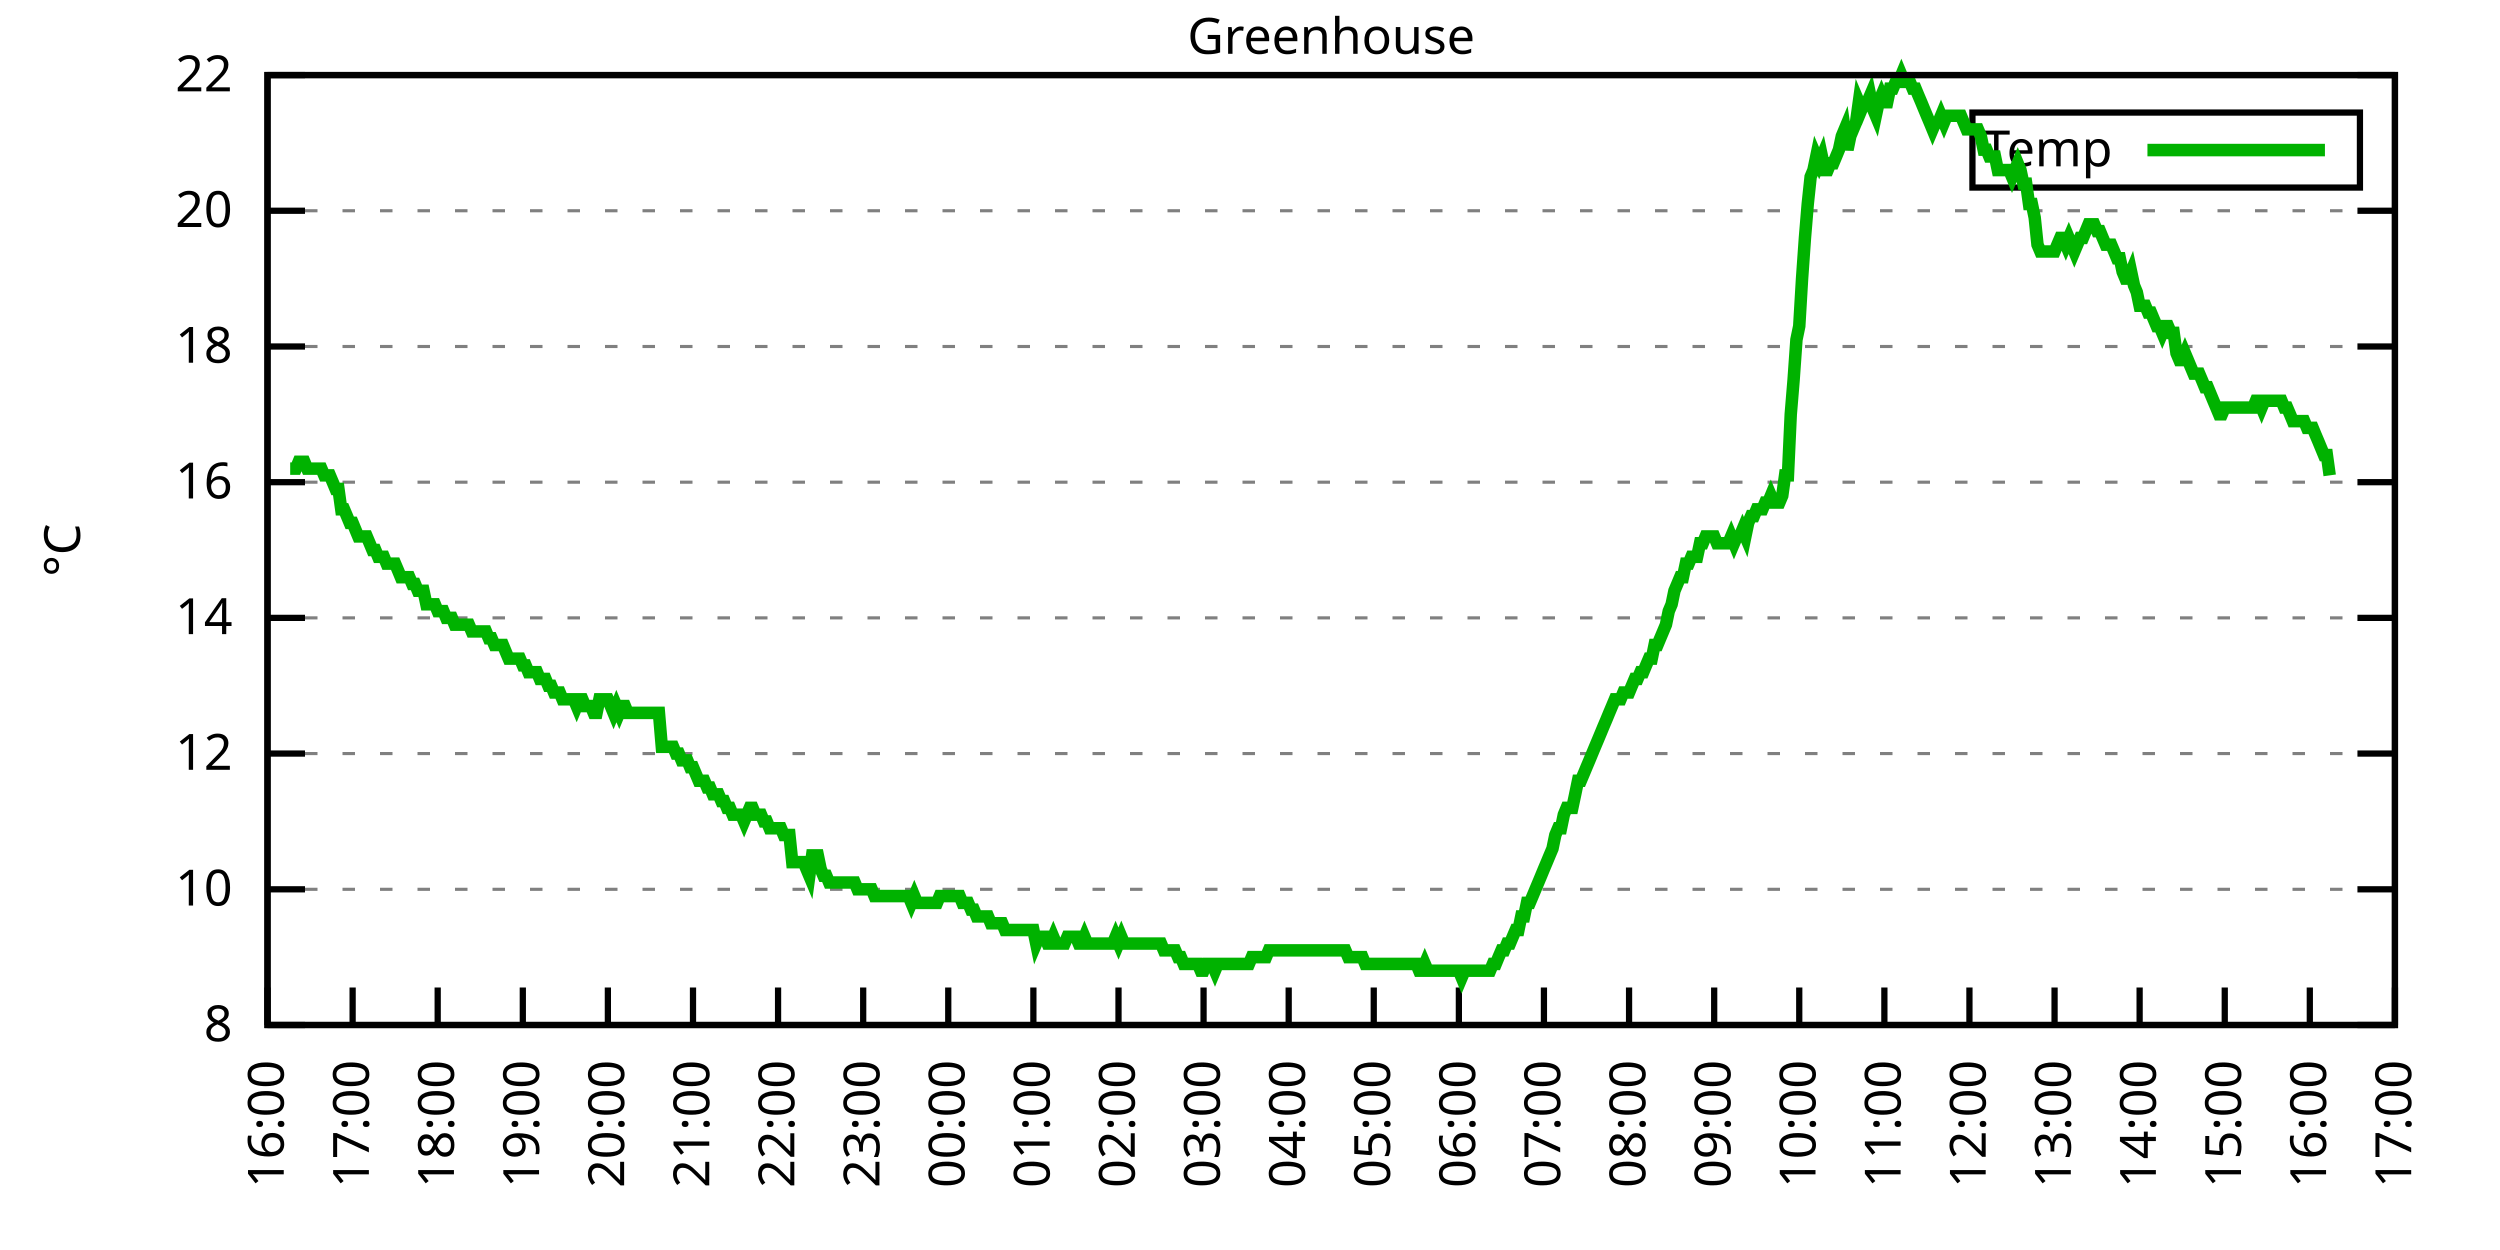
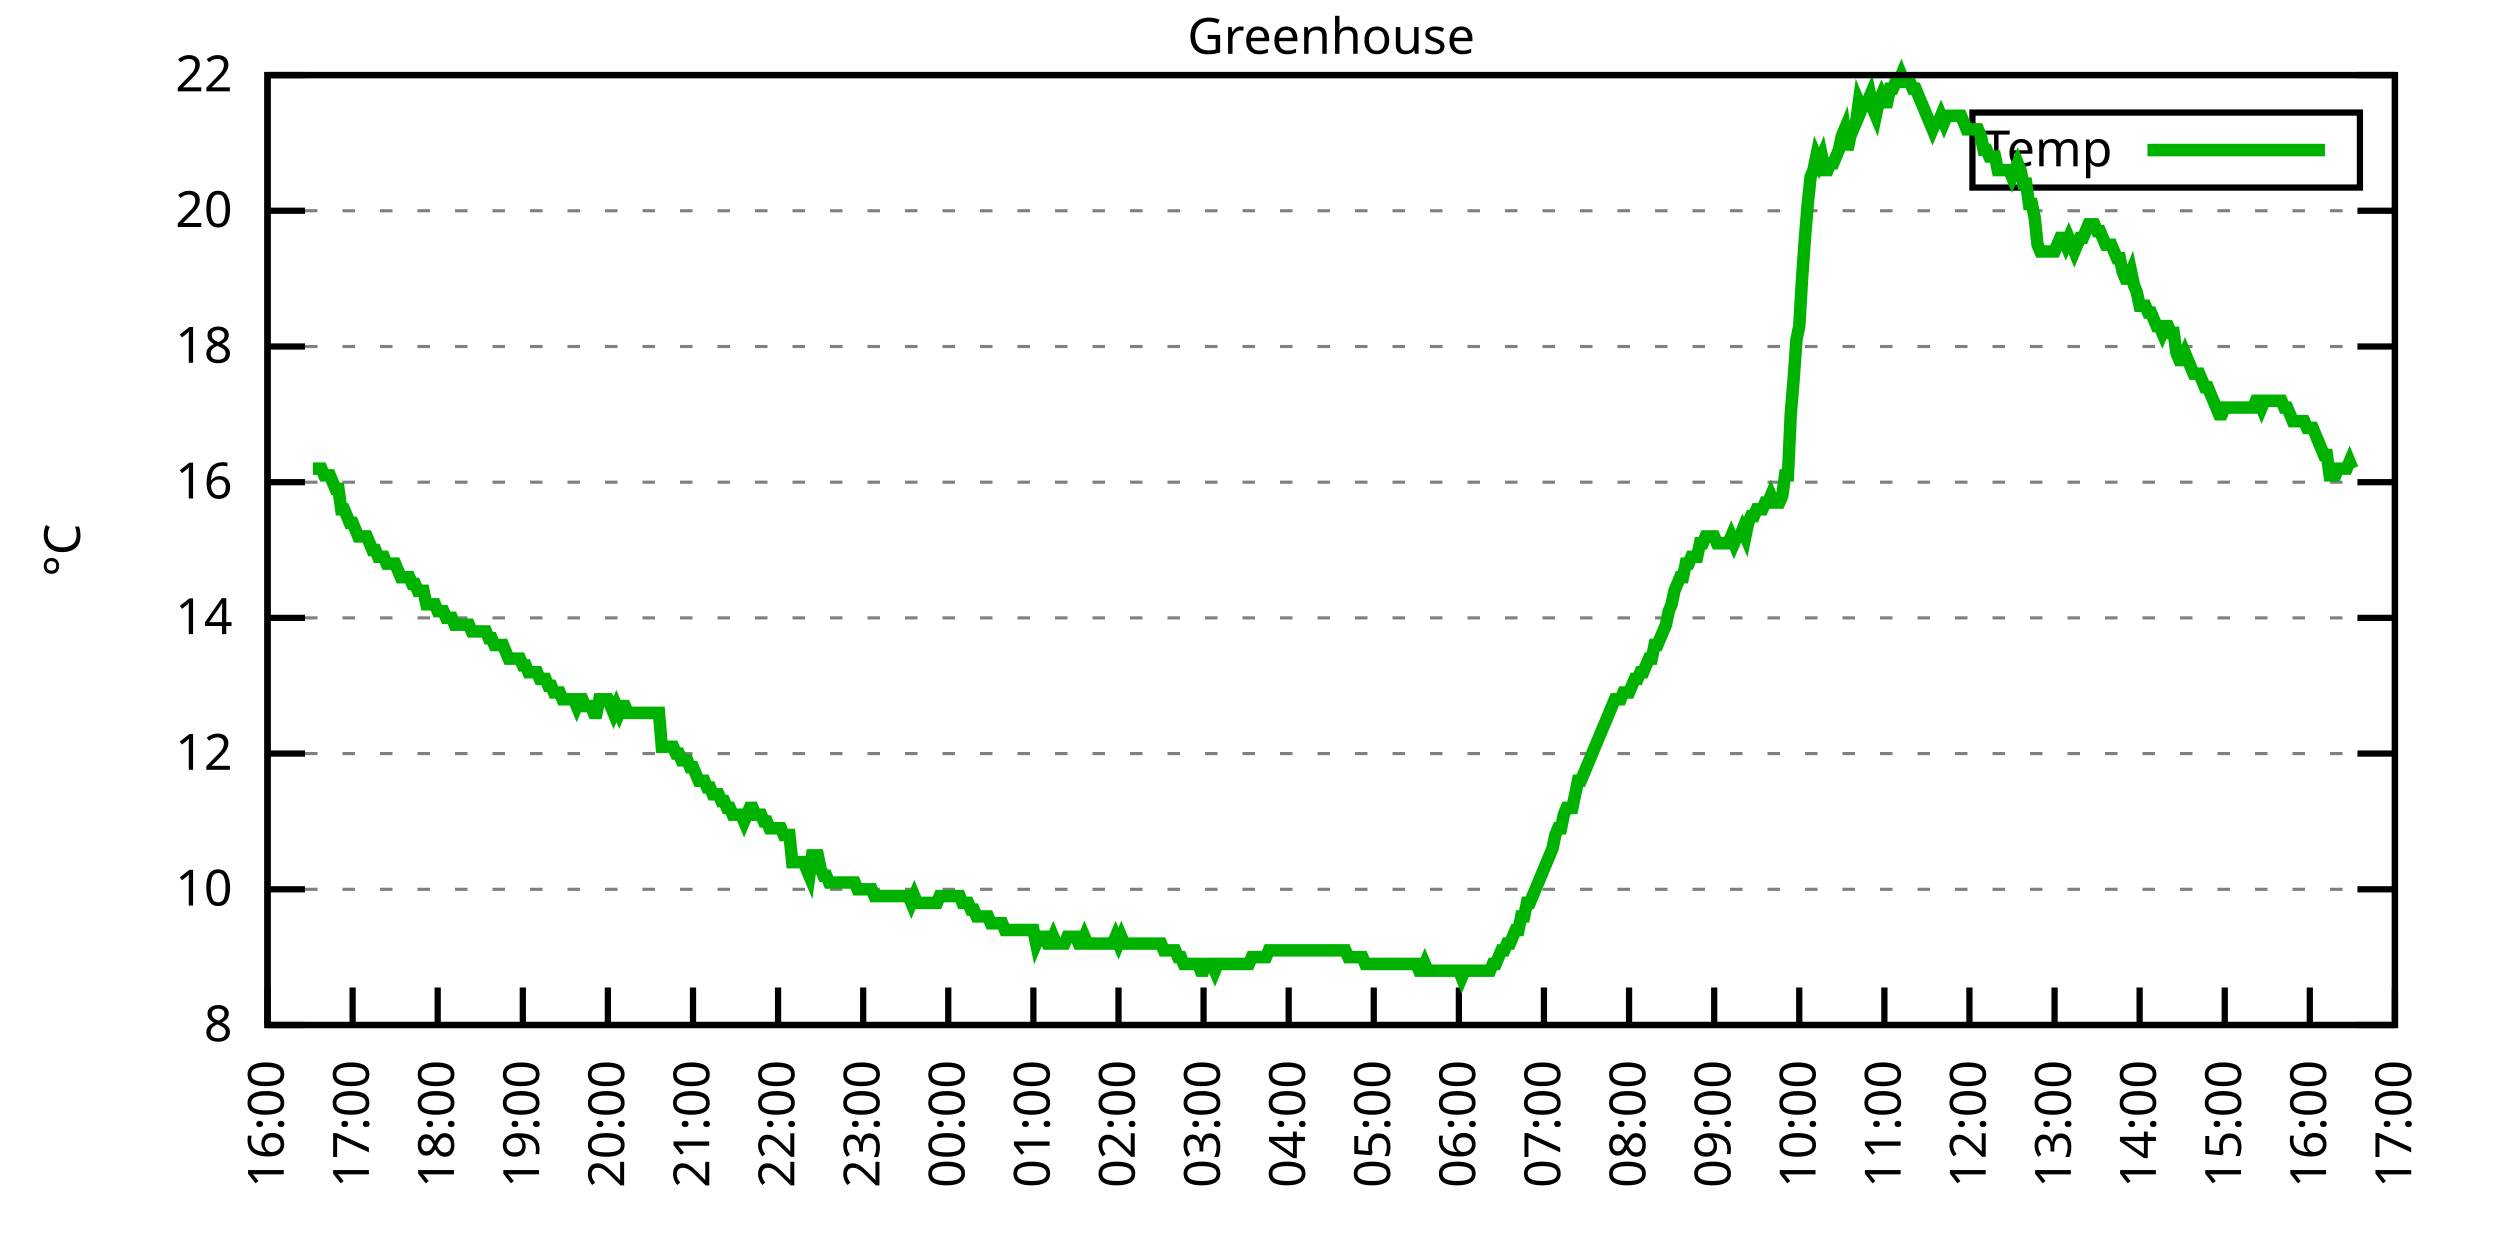
<svg xmlns="http://www.w3.org/2000/svg" xmlns:xlink="http://www.w3.org/1999/xlink" width="400" height="200" viewBox="0 0 400 200">
  <g id="gnuplot_canvas">
    <rect x="0" y="0" width="400" height="200" fill="none" />
    <defs>
      <circle id="gpDot" r="0.5" stroke-width="0.5" stroke="currentColor" />
      <path id="gpPt0" stroke-width="0.333" stroke="currentColor" d="M-1,0 h2 M0,-1 v2" />
      <path id="gpPt1" stroke-width="0.333" stroke="currentColor" d="M-1,-1 L1,1 M1,-1 L-1,1" />
      <path id="gpPt2" stroke-width="0.333" stroke="currentColor" d="M-1,0 L1,0 M0,-1 L0,1 M-1,-1 L1,1 M-1,1 L1,-1" />
      <rect id="gpPt3" stroke-width="0.333" stroke="currentColor" x="-1" y="-1" width="2" height="2" />
      <rect id="gpPt4" stroke-width="0.333" stroke="currentColor" fill="currentColor" x="-1" y="-1" width="2" height="2" />
      <circle id="gpPt5" stroke-width="0.333" stroke="currentColor" cx="0" cy="0" r="1" />
      <use xlink:href="#gpPt5" id="gpPt6" fill="currentColor" stroke="none" />
      <path id="gpPt7" stroke-width="0.333" stroke="currentColor" d="M0,-1.33 L-1.33,0.67 L1.33,0.67 z" />
      <use xlink:href="#gpPt7" id="gpPt8" fill="currentColor" stroke="none" />
      <use xlink:href="#gpPt7" id="gpPt9" stroke="currentColor" transform="rotate(180)" />
      <use xlink:href="#gpPt9" id="gpPt10" fill="currentColor" stroke="none" />
      <use xlink:href="#gpPt3" id="gpPt11" stroke="currentColor" transform="rotate(45)" />
      <use xlink:href="#gpPt11" id="gpPt12" fill="currentColor" stroke="none" />
      <path id="gpPt13" stroke-width="0.333" stroke="currentColor" d="M0,1.330 L1.265,0.411 L0.782,-1.067 L-0.782,-1.076 L-1.265,0.411 z" />
      <use xlink:href="#gpPt13" id="gpPt14" fill="currentColor" stroke="none" />
      <filter id="textbox" filterUnits="objectBoundingBox" x="0" y="0" height="1" width="1">
        <feFlood flood-color="white" flood-opacity="1" result="bgnd" />
        <feComposite in="SourceGraphic" in2="bgnd" operator="atop" />
      </filter>
      <filter id="greybox" filterUnits="objectBoundingBox" x="0" y="0" height="1" width="1">
        <feFlood flood-color="lightgrey" flood-opacity="1" result="grey" />
        <feComposite in="SourceGraphic" in2="grey" operator="atop" />
      </filter>
    </defs>
    <g fill="none" color="white" stroke="currentColor" stroke-width="1.00" stroke-linecap="butt" stroke-linejoin="miter">
</g>
    <g fill="none" color="black" stroke="currentColor" stroke-width="1.00" stroke-linecap="butt" stroke-linejoin="miter">
      <g stroke="none" shape-rendering="crispEdges">
        <polygon fill="rgb(255, 255, 255)" points="42.80,164.00 383.18,164.00 383.18,12.02 42.80,12.02 " />
      </g>
    </g>
    <g fill="none" color="black" stroke="currentColor" stroke-width="1.00" stroke-linecap="butt" stroke-linejoin="miter">
</g>
    <g fill="none" color="black" stroke="black" stroke-width="0.50" stroke-linecap="butt" stroke-linejoin="miter">
</g>
    <g fill="none" color="gray" stroke="currentColor" stroke-width="0.50" stroke-linecap="butt" stroke-linejoin="miter">
      <path stroke="gray" stroke-dasharray="2,4" class="gridline" d="M42.80,164.00 L383.19,164.00  " />
    </g>
    <g fill="none" color="gray" stroke="gray" stroke-width="1.00" stroke-linecap="butt" stroke-linejoin="miter">
</g>
    <g fill="none" color="black" stroke="currentColor" stroke-width="1.00" stroke-linecap="butt" stroke-linejoin="miter">
      <path stroke="black" d="M42.80,164.00 L48.80,164.00 M383.19,164.00 L377.19,164.00  " />
      <g transform="translate(37.20,166.60)" stroke="none" fill="black" font-family="Sans" font-size="8.00" text-anchor="end">
        <text>
          <tspan font-family="Sans"> 8</tspan>
        </text>
      </g>
    </g>
    <g fill="none" color="black" stroke="currentColor" stroke-width="1.00" stroke-linecap="butt" stroke-linejoin="miter">
</g>
    <g fill="none" color="black" stroke="black" stroke-width="0.50" stroke-linecap="butt" stroke-linejoin="miter">
</g>
    <g fill="none" color="gray" stroke="currentColor" stroke-width="0.50" stroke-linecap="butt" stroke-linejoin="miter">
      <path stroke="gray" stroke-dasharray="2,4" class="gridline" d="M42.80,142.29 L383.19,142.29  " />
    </g>
    <g fill="none" color="gray" stroke="gray" stroke-width="1.00" stroke-linecap="butt" stroke-linejoin="miter">
</g>
    <g fill="none" color="black" stroke="currentColor" stroke-width="1.00" stroke-linecap="butt" stroke-linejoin="miter">
      <path stroke="black" d="M42.80,142.29 L48.80,142.29 M383.19,142.29 L377.19,142.29  " />
      <g transform="translate(37.20,144.89)" stroke="none" fill="black" font-family="Sans" font-size="8.00" text-anchor="end">
        <text>
          <tspan font-family="Sans"> 10</tspan>
        </text>
      </g>
    </g>
    <g fill="none" color="black" stroke="currentColor" stroke-width="1.00" stroke-linecap="butt" stroke-linejoin="miter">
</g>
    <g fill="none" color="black" stroke="black" stroke-width="0.50" stroke-linecap="butt" stroke-linejoin="miter">
</g>
    <g fill="none" color="gray" stroke="currentColor" stroke-width="0.50" stroke-linecap="butt" stroke-linejoin="miter">
      <path stroke="gray" stroke-dasharray="2,4" class="gridline" d="M42.80,120.57 L383.19,120.57  " />
    </g>
    <g fill="none" color="gray" stroke="gray" stroke-width="1.00" stroke-linecap="butt" stroke-linejoin="miter">
</g>
    <g fill="none" color="black" stroke="currentColor" stroke-width="1.00" stroke-linecap="butt" stroke-linejoin="miter">
      <path stroke="black" d="M42.80,120.57 L48.80,120.57 M383.19,120.57 L377.19,120.57  " />
      <g transform="translate(37.20,123.17)" stroke="none" fill="black" font-family="Sans" font-size="8.00" text-anchor="end">
        <text>
          <tspan font-family="Sans"> 12</tspan>
        </text>
      </g>
    </g>
    <g fill="none" color="black" stroke="currentColor" stroke-width="1.00" stroke-linecap="butt" stroke-linejoin="miter">
</g>
    <g fill="none" color="black" stroke="black" stroke-width="0.50" stroke-linecap="butt" stroke-linejoin="miter">
</g>
    <g fill="none" color="gray" stroke="currentColor" stroke-width="0.50" stroke-linecap="butt" stroke-linejoin="miter">
      <path stroke="gray" stroke-dasharray="2,4" class="gridline" d="M42.80,98.86 L383.19,98.86  " />
    </g>
    <g fill="none" color="gray" stroke="gray" stroke-width="1.00" stroke-linecap="butt" stroke-linejoin="miter">
</g>
    <g fill="none" color="black" stroke="currentColor" stroke-width="1.00" stroke-linecap="butt" stroke-linejoin="miter">
      <path stroke="black" d="M42.80,98.86 L48.80,98.86 M383.19,98.86 L377.19,98.86  " />
      <g transform="translate(37.20,101.46)" stroke="none" fill="black" font-family="Sans" font-size="8.00" text-anchor="end">
        <text>
          <tspan font-family="Sans"> 14</tspan>
        </text>
      </g>
    </g>
    <g fill="none" color="black" stroke="currentColor" stroke-width="1.00" stroke-linecap="butt" stroke-linejoin="miter">
</g>
    <g fill="none" color="black" stroke="black" stroke-width="0.50" stroke-linecap="butt" stroke-linejoin="miter">
</g>
    <g fill="none" color="gray" stroke="currentColor" stroke-width="0.50" stroke-linecap="butt" stroke-linejoin="miter">
      <path stroke="gray" stroke-dasharray="2,4" class="gridline" d="M42.80,77.15 L383.19,77.15  " />
    </g>
    <g fill="none" color="gray" stroke="gray" stroke-width="1.00" stroke-linecap="butt" stroke-linejoin="miter">
</g>
    <g fill="none" color="black" stroke="currentColor" stroke-width="1.00" stroke-linecap="butt" stroke-linejoin="miter">
      <path stroke="black" d="M42.80,77.15 L48.80,77.15 M383.19,77.15 L377.19,77.15  " />
      <g transform="translate(37.20,79.75)" stroke="none" fill="black" font-family="Sans" font-size="8.00" text-anchor="end">
        <text>
          <tspan font-family="Sans"> 16</tspan>
        </text>
      </g>
    </g>
    <g fill="none" color="black" stroke="currentColor" stroke-width="1.00" stroke-linecap="butt" stroke-linejoin="miter">
</g>
    <g fill="none" color="black" stroke="black" stroke-width="0.50" stroke-linecap="butt" stroke-linejoin="miter">
</g>
    <g fill="none" color="gray" stroke="currentColor" stroke-width="0.50" stroke-linecap="butt" stroke-linejoin="miter">
      <path stroke="gray" stroke-dasharray="2,4" class="gridline" d="M42.80,55.44 L383.19,55.44  " />
    </g>
    <g fill="none" color="gray" stroke="gray" stroke-width="1.00" stroke-linecap="butt" stroke-linejoin="miter">
</g>
    <g fill="none" color="black" stroke="currentColor" stroke-width="1.00" stroke-linecap="butt" stroke-linejoin="miter">
      <path stroke="black" d="M42.80,55.44 L48.80,55.44 M383.19,55.44 L377.19,55.44  " />
      <g transform="translate(37.20,58.04)" stroke="none" fill="black" font-family="Sans" font-size="8.00" text-anchor="end">
        <text>
          <tspan font-family="Sans"> 18</tspan>
        </text>
      </g>
    </g>
    <g fill="none" color="black" stroke="currentColor" stroke-width="1.00" stroke-linecap="butt" stroke-linejoin="miter">
</g>
    <g fill="none" color="black" stroke="black" stroke-width="0.50" stroke-linecap="butt" stroke-linejoin="miter">
</g>
    <g fill="none" color="gray" stroke="currentColor" stroke-width="0.50" stroke-linecap="butt" stroke-linejoin="miter">
      <path stroke="gray" stroke-dasharray="2,4" class="gridline" d="M42.80,33.72 L383.19,33.72  " />
    </g>
    <g fill="none" color="gray" stroke="gray" stroke-width="1.00" stroke-linecap="butt" stroke-linejoin="miter">
</g>
    <g fill="none" color="black" stroke="currentColor" stroke-width="1.00" stroke-linecap="butt" stroke-linejoin="miter">
      <path stroke="black" d="M42.80,33.72 L48.80,33.72 M383.19,33.72 L377.19,33.72  " />
      <g transform="translate(37.20,36.32)" stroke="none" fill="black" font-family="Sans" font-size="8.00" text-anchor="end">
        <text>
          <tspan font-family="Sans"> 20</tspan>
        </text>
      </g>
    </g>
    <g fill="none" color="black" stroke="currentColor" stroke-width="1.00" stroke-linecap="butt" stroke-linejoin="miter">
</g>
    <g fill="none" color="black" stroke="black" stroke-width="0.50" stroke-linecap="butt" stroke-linejoin="miter">
</g>
    <g fill="none" color="gray" stroke="currentColor" stroke-width="0.50" stroke-linecap="butt" stroke-linejoin="miter">
      <path stroke="gray" stroke-dasharray="2,4" class="gridline" d="M42.80,12.01 L383.19,12.01  " />
    </g>
    <g fill="none" color="gray" stroke="gray" stroke-width="1.00" stroke-linecap="butt" stroke-linejoin="miter">
</g>
    <g fill="none" color="black" stroke="currentColor" stroke-width="1.00" stroke-linecap="butt" stroke-linejoin="miter">
      <path stroke="black" d="M42.80,12.01 L48.80,12.01 M383.19,12.01 L377.19,12.01  " />
      <g transform="translate(37.20,14.61)" stroke="none" fill="black" font-family="Sans" font-size="8.00" text-anchor="end">
        <text>
          <tspan font-family="Sans"> 22</tspan>
        </text>
      </g>
    </g>
    <g fill="none" color="black" stroke="currentColor" stroke-width="1.00" stroke-linecap="butt" stroke-linejoin="miter">
      <path stroke="black" d="M42.80,164.00 L42.80,158.00  " />
      <g transform="translate(45.40,169.60) rotate(270.00)" stroke="none" fill="black" font-family="Sans" font-size="8.00" text-anchor="end">
        <text>
          <tspan font-family="Sans">16:00</tspan>
        </text>
      </g>
    </g>
    <g fill="none" color="black" stroke="currentColor" stroke-width="1.00" stroke-linecap="butt" stroke-linejoin="miter">
      <path stroke="black" d="M56.42,164.00 L56.42,158.00  " />
      <g transform="translate(59.02,169.60) rotate(270.00)" stroke="none" fill="black" font-family="Sans" font-size="8.00" text-anchor="end">
        <text>
          <tspan font-family="Sans">17:00</tspan>
        </text>
      </g>
    </g>
    <g fill="none" color="black" stroke="currentColor" stroke-width="1.00" stroke-linecap="butt" stroke-linejoin="miter">
      <path stroke="black" d="M70.03,164.00 L70.03,158.00  " />
      <g transform="translate(72.63,169.60) rotate(270.00)" stroke="none" fill="black" font-family="Sans" font-size="8.00" text-anchor="end">
        <text>
          <tspan font-family="Sans">18:00</tspan>
        </text>
      </g>
    </g>
    <g fill="none" color="black" stroke="currentColor" stroke-width="1.00" stroke-linecap="butt" stroke-linejoin="miter">
      <path stroke="black" d="M83.65,164.00 L83.65,158.00  " />
      <g transform="translate(86.25,169.60) rotate(270.00)" stroke="none" fill="black" font-family="Sans" font-size="8.00" text-anchor="end">
        <text>
          <tspan font-family="Sans">19:00</tspan>
        </text>
      </g>
    </g>
    <g fill="none" color="black" stroke="currentColor" stroke-width="1.00" stroke-linecap="butt" stroke-linejoin="miter">
      <path stroke="black" d="M97.26,164.00 L97.26,158.00  " />
      <g transform="translate(99.86,169.60) rotate(270.00)" stroke="none" fill="black" font-family="Sans" font-size="8.00" text-anchor="end">
        <text>
          <tspan font-family="Sans">20:00</tspan>
        </text>
      </g>
    </g>
    <g fill="none" color="black" stroke="currentColor" stroke-width="1.00" stroke-linecap="butt" stroke-linejoin="miter">
      <path stroke="black" d="M110.88,164.00 L110.88,158.00  " />
      <g transform="translate(113.48,169.60) rotate(270.00)" stroke="none" fill="black" font-family="Sans" font-size="8.00" text-anchor="end">
        <text>
          <tspan font-family="Sans">21:00</tspan>
        </text>
      </g>
    </g>
    <g fill="none" color="black" stroke="currentColor" stroke-width="1.00" stroke-linecap="butt" stroke-linejoin="miter">
      <path stroke="black" d="M124.49,164.00 L124.49,158.00  " />
      <g transform="translate(127.09,169.60) rotate(270.00)" stroke="none" fill="black" font-family="Sans" font-size="8.00" text-anchor="end">
        <text>
          <tspan font-family="Sans">22:00</tspan>
        </text>
      </g>
    </g>
    <g fill="none" color="black" stroke="currentColor" stroke-width="1.00" stroke-linecap="butt" stroke-linejoin="miter">
      <path stroke="black" d="M138.11,164.00 L138.11,158.00  " />
      <g transform="translate(140.71,169.60) rotate(270.00)" stroke="none" fill="black" font-family="Sans" font-size="8.00" text-anchor="end">
        <text>
          <tspan font-family="Sans">23:00</tspan>
        </text>
      </g>
    </g>
    <g fill="none" color="black" stroke="currentColor" stroke-width="1.00" stroke-linecap="butt" stroke-linejoin="miter">
      <path stroke="black" d="M151.72,164.00 L151.72,158.00  " />
      <g transform="translate(154.32,169.60) rotate(270.00)" stroke="none" fill="black" font-family="Sans" font-size="8.00" text-anchor="end">
        <text>
          <tspan font-family="Sans">00:00</tspan>
        </text>
      </g>
    </g>
    <g fill="none" color="black" stroke="currentColor" stroke-width="1.00" stroke-linecap="butt" stroke-linejoin="miter">
      <path stroke="black" d="M165.34,164.00 L165.34,158.00  " />
      <g transform="translate(167.94,169.60) rotate(270.00)" stroke="none" fill="black" font-family="Sans" font-size="8.00" text-anchor="end">
        <text>
          <tspan font-family="Sans">01:00</tspan>
        </text>
      </g>
    </g>
    <g fill="none" color="black" stroke="currentColor" stroke-width="1.00" stroke-linecap="butt" stroke-linejoin="miter">
      <path stroke="black" d="M178.96,164.00 L178.96,158.00  " />
      <g transform="translate(181.56,169.60) rotate(270.00)" stroke="none" fill="black" font-family="Sans" font-size="8.00" text-anchor="end">
        <text>
          <tspan font-family="Sans">02:00</tspan>
        </text>
      </g>
    </g>
    <g fill="none" color="black" stroke="currentColor" stroke-width="1.00" stroke-linecap="butt" stroke-linejoin="miter">
      <path stroke="black" d="M192.57,164.00 L192.57,158.00  " />
      <g transform="translate(195.17,169.60) rotate(270.00)" stroke="none" fill="black" font-family="Sans" font-size="8.00" text-anchor="end">
        <text>
          <tspan font-family="Sans">03:00</tspan>
        </text>
      </g>
    </g>
    <g fill="none" color="black" stroke="currentColor" stroke-width="1.00" stroke-linecap="butt" stroke-linejoin="miter">
      <path stroke="black" d="M206.19,164.00 L206.19,158.00  " />
      <g transform="translate(208.79,169.60) rotate(270.00)" stroke="none" fill="black" font-family="Sans" font-size="8.00" text-anchor="end">
        <text>
          <tspan font-family="Sans">04:00</tspan>
        </text>
      </g>
    </g>
    <g fill="none" color="black" stroke="currentColor" stroke-width="1.00" stroke-linecap="butt" stroke-linejoin="miter">
      <path stroke="black" d="M219.80,164.00 L219.80,158.00  " />
      <g transform="translate(222.40,169.60) rotate(270.00)" stroke="none" fill="black" font-family="Sans" font-size="8.00" text-anchor="end">
        <text>
          <tspan font-family="Sans">05:00</tspan>
        </text>
      </g>
    </g>
    <g fill="none" color="black" stroke="currentColor" stroke-width="1.00" stroke-linecap="butt" stroke-linejoin="miter">
      <path stroke="black" d="M233.42,164.00 L233.42,158.00  " />
      <g transform="translate(236.02,169.60) rotate(270.00)" stroke="none" fill="black" font-family="Sans" font-size="8.00" text-anchor="end">
        <text>
          <tspan font-family="Sans">06:00</tspan>
        </text>
      </g>
    </g>
    <g fill="none" color="black" stroke="currentColor" stroke-width="1.00" stroke-linecap="butt" stroke-linejoin="miter">
      <path stroke="black" d="M247.03,164.00 L247.03,158.00  " />
      <g transform="translate(249.63,169.60) rotate(270.00)" stroke="none" fill="black" font-family="Sans" font-size="8.00" text-anchor="end">
        <text>
          <tspan font-family="Sans">07:00</tspan>
        </text>
      </g>
    </g>
    <g fill="none" color="black" stroke="currentColor" stroke-width="1.00" stroke-linecap="butt" stroke-linejoin="miter">
      <path stroke="black" d="M260.65,164.00 L260.65,158.00  " />
      <g transform="translate(263.25,169.60) rotate(270.00)" stroke="none" fill="black" font-family="Sans" font-size="8.00" text-anchor="end">
        <text>
          <tspan font-family="Sans">08:00</tspan>
        </text>
      </g>
    </g>
    <g fill="none" color="black" stroke="currentColor" stroke-width="1.00" stroke-linecap="butt" stroke-linejoin="miter">
      <path stroke="black" d="M274.27,164.00 L274.27,158.00  " />
      <g transform="translate(276.87,169.60) rotate(270.00)" stroke="none" fill="black" font-family="Sans" font-size="8.00" text-anchor="end">
        <text>
          <tspan font-family="Sans">09:00</tspan>
        </text>
      </g>
    </g>
    <g fill="none" color="black" stroke="currentColor" stroke-width="1.00" stroke-linecap="butt" stroke-linejoin="miter">
      <path stroke="black" d="M287.88,164.00 L287.88,158.00  " />
      <g transform="translate(290.48,169.60) rotate(270.00)" stroke="none" fill="black" font-family="Sans" font-size="8.00" text-anchor="end">
        <text>
          <tspan font-family="Sans">10:00</tspan>
        </text>
      </g>
    </g>
    <g fill="none" color="black" stroke="currentColor" stroke-width="1.00" stroke-linecap="butt" stroke-linejoin="miter">
      <path stroke="black" d="M301.50,164.00 L301.50,158.00  " />
      <g transform="translate(304.10,169.60) rotate(270.00)" stroke="none" fill="black" font-family="Sans" font-size="8.00" text-anchor="end">
        <text>
          <tspan font-family="Sans">11:00</tspan>
        </text>
      </g>
    </g>
    <g fill="none" color="black" stroke="currentColor" stroke-width="1.00" stroke-linecap="butt" stroke-linejoin="miter">
      <path stroke="black" d="M315.11,164.00 L315.11,158.00  " />
      <g transform="translate(317.71,169.60) rotate(270.00)" stroke="none" fill="black" font-family="Sans" font-size="8.00" text-anchor="end">
        <text>
          <tspan font-family="Sans">12:00</tspan>
        </text>
      </g>
    </g>
    <g fill="none" color="black" stroke="currentColor" stroke-width="1.00" stroke-linecap="butt" stroke-linejoin="miter">
      <path stroke="black" d="M328.73,164.00 L328.73,158.00  " />
      <g transform="translate(331.33,169.60) rotate(270.00)" stroke="none" fill="black" font-family="Sans" font-size="8.00" text-anchor="end">
        <text>
          <tspan font-family="Sans">13:00</tspan>
        </text>
      </g>
    </g>
    <g fill="none" color="black" stroke="currentColor" stroke-width="1.00" stroke-linecap="butt" stroke-linejoin="miter">
      <path stroke="black" d="M342.34,164.00 L342.34,158.00  " />
      <g transform="translate(344.94,169.60) rotate(270.00)" stroke="none" fill="black" font-family="Sans" font-size="8.00" text-anchor="end">
        <text>
          <tspan font-family="Sans">14:00</tspan>
        </text>
      </g>
    </g>
    <g fill="none" color="black" stroke="currentColor" stroke-width="1.00" stroke-linecap="butt" stroke-linejoin="miter">
      <path stroke="black" d="M355.96,164.00 L355.96,158.00  " />
      <g transform="translate(358.56,169.60) rotate(270.00)" stroke="none" fill="black" font-family="Sans" font-size="8.00" text-anchor="end">
        <text>
          <tspan font-family="Sans">15:00</tspan>
        </text>
      </g>
    </g>
    <g fill="none" color="black" stroke="currentColor" stroke-width="1.00" stroke-linecap="butt" stroke-linejoin="miter">
      <path stroke="black" d="M369.57,164.00 L369.57,158.00  " />
      <g transform="translate(372.17,169.60) rotate(270.00)" stroke="none" fill="black" font-family="Sans" font-size="8.00" text-anchor="end">
        <text>
          <tspan font-family="Sans">16:00</tspan>
        </text>
      </g>
    </g>
    <g fill="none" color="black" stroke="currentColor" stroke-width="1.00" stroke-linecap="butt" stroke-linejoin="miter">
      <path stroke="black" d="M383.19,164.00 L383.19,158.00  " />
      <g transform="translate(385.79,169.60) rotate(270.00)" stroke="none" fill="black" font-family="Sans" font-size="8.00" text-anchor="end">
        <text>
          <tspan font-family="Sans">17:00</tspan>
        </text>
      </g>
    </g>
    <g fill="none" color="black" stroke="currentColor" stroke-width="1.00" stroke-linecap="butt" stroke-linejoin="miter">
</g>
    <g fill="none" color="black" stroke="currentColor" stroke-width="1.00" stroke-linecap="butt" stroke-linejoin="miter">
      <path stroke="black" d="M42.80,12.01 L42.80,164.00 L383.19,164.00 L383.19,12.01 L42.80,12.01 Z  " />
    </g>
    <g fill="none" color="black" stroke="currentColor" stroke-width="1.00" stroke-linecap="butt" stroke-linejoin="miter">
</g>
    <g fill="none" color="black" stroke="currentColor" stroke-width="1.00" stroke-linecap="butt" stroke-linejoin="miter">
      <path stroke="black" d="M315.59,30.01 L315.59,18.01 L377.59,18.01 L377.59,30.01 L315.59,30.01 Z  " />
    </g>
    <g id="Greenhouse_plot_1">
      <g fill="none" color="white" stroke="black" stroke-width="2.00" stroke-linecap="butt" stroke-linejoin="miter">
</g>
      <g fill="none" color="black" stroke="currentColor" stroke-width="2.00" stroke-linecap="butt" stroke-linejoin="miter">
        <g transform="translate(337.99,26.61)" stroke="none" fill="black" font-family="Sans" font-size="8.00" text-anchor="end">
          <text>
            <tspan font-family="Sans">Temp</tspan>
          </text>
        </g>
      </g>
      <g fill="none" color="black" stroke="currentColor" stroke-width="2.00" stroke-linecap="butt" stroke-linejoin="miter">
-         <path stroke="rgb(  0, 178,   0)" d="M343.59,24.01 L371.99,24.01 M46.43,74.98 L46.88,74.98 L47.34,74.98 L47.79,73.89 L48.25,73.89 L48.70,73.89   L49.15,74.98 L49.61,74.98 L50.06,74.98 L50.52,74.98 L50.97,74.98 L51.42,74.98 L51.88,76.06 L52.33,76.06   L52.78,76.06 L53.24,77.15 L53.69,78.23 L54.15,78.23 L54.60,81.49 L55.05,81.49 L55.51,82.58 L55.96,83.66   L56.42,83.66 L56.87,84.75 L57.32,85.83 L57.78,85.83 L58.23,85.83 L58.68,85.83 L59.14,86.92 L59.59,88.00   L60.05,88.00 L60.50,89.09 L60.95,89.09 L61.41,89.09 L61.86,90.18 L62.32,90.18 L62.77,90.18 L63.22,90.18   L63.68,91.26 L64.13,92.35 L64.58,92.35 L65.04,92.35 L65.49,92.35 L65.95,93.43 L66.40,93.43 L66.85,94.52   L67.31,94.52 L67.76,94.52 L68.22,96.69 L68.67,96.69 L69.12,96.69 L69.58,96.69 L70.03,97.78 L70.49,97.78   L70.94,97.78 L71.39,98.86 L71.85,98.86 L72.30,98.86 L72.75,99.95 L73.21,99.95 L73.66,99.95 L74.12,99.95   L74.57,99.95 L75.02,99.95 L75.48,101.03 L75.93,101.03 L76.39,101.03 L76.84,101.03 L77.29,101.03 L77.75,101.03   L78.20,102.12 L78.65,102.12 L79.11,103.20 L79.56,103.20 L80.02,103.20 L80.47,103.20 L80.92,104.29 L81.38,105.38   L81.83,105.38 L82.29,105.38 L82.74,105.38 L83.19,105.38 L83.65,106.46 L84.10,106.46 L84.55,107.55 L85.01,107.55   L85.46,107.55 L85.92,107.55 L86.37,108.63 L86.82,108.63 L87.28,108.63 L87.73,109.72 L88.19,109.72 L88.64,110.80   L89.09,110.80 L89.55,110.80 L90.00,111.89 L90.45,111.89 L90.91,111.89 L91.36,111.89 L91.82,111.89 L92.27,112.97   L92.72,111.89 L93.18,111.89 L93.63,112.97 L94.09,112.97 L94.54,112.97 L94.99,114.06 L95.45,114.06 L95.90,111.89   L96.35,111.89 L96.81,111.89 L97.26,111.89 L97.72,112.97 L98.17,114.06 L98.62,112.97 L99.08,114.06 L99.53,112.97   L99.99,112.97 L100.44,114.06 L100.89,114.06 L101.35,114.06 L101.80,114.06 L102.25,114.06 L102.71,114.06 L103.16,114.06   L103.62,114.06 L104.07,114.06 L104.52,114.06 L104.98,114.06 L105.43,114.06 L105.89,119.49 L106.34,119.49 L106.79,119.49   L107.25,119.49 L107.70,119.49 L108.15,120.57 L108.61,120.57 L109.06,121.66 L109.52,121.66 L109.97,121.66 L110.42,122.75   L110.88,122.75 L111.33,123.83 L111.79,124.92 L112.24,124.92 L112.69,124.92 L113.15,126.00 L113.60,126.00 L114.05,127.09   L114.51,127.09 L114.96,127.09 L115.42,128.17 L115.87,128.17 L116.32,129.26 L116.78,129.26 L117.23,130.35 L117.69,130.35   L118.14,130.35 L118.59,130.35 L119.05,131.43 L119.50,130.35 L119.96,129.26 L120.41,129.26 L120.86,130.35 L121.32,130.35   L121.77,130.35 L122.22,131.43 L122.68,131.43 L123.13,132.52 L123.59,132.52 L124.04,132.52 L124.49,132.52 L124.95,132.52   L125.40,133.60 L125.86,133.60 L126.31,133.60 L126.76,137.94 L127.22,137.94 L127.67,137.94 L128.12,137.94 L128.58,137.94   L129.03,139.03 L129.49,140.12 L129.94,136.86 L130.39,136.86 L130.85,136.86 L131.30,139.03 L131.76,140.12 L132.21,140.12   L132.66,141.20 L133.12,141.20 L133.57,141.20 L134.02,141.20 L134.48,141.20 L134.93,141.20 L135.39,141.20 L135.84,141.20   L136.29,141.20 L136.75,141.20 L137.20,142.29 L137.66,142.29 L138.11,142.29 L138.56,142.29 L139.02,142.29 L139.47,142.29   L139.92,143.37 L140.38,143.37 L140.83,143.37 L141.29,143.37 L141.74,143.37 L142.19,143.37 L142.65,143.37 L143.10,143.37   L143.56,143.37 L144.01,143.37 L144.46,143.37 L144.92,143.37 L145.37,143.37 L145.82,144.46 L146.28,143.37 L146.73,144.46   L147.19,144.46 L147.64,144.46 L148.09,144.46 L148.55,144.46 L149.00,144.46 L149.46,144.46 L149.91,144.46 L150.36,143.37   L150.82,143.37 L151.27,143.37 L151.72,143.37 L152.18,143.37 L152.63,143.37 L153.09,143.37 L153.54,143.37 L153.99,144.46   L154.45,144.46 L154.90,144.46 L155.36,145.54 L155.81,145.54 L156.26,146.63 L156.72,146.63 L157.17,146.63 L157.62,146.63   L158.08,146.63 L158.53,147.72 L158.99,147.72 L159.44,147.72 L159.89,147.72 L160.35,147.72 L160.80,148.80 L161.26,148.80   L161.71,148.80 L162.16,148.80 L162.62,148.80 L163.07,148.80 L163.52,148.80 L163.98,148.80 L164.43,148.80 L164.89,148.80   L165.34,148.80 L165.79,150.97 L166.25,149.89 L166.70,149.89 L167.16,149.89 L167.61,150.97 L168.06,150.97 L168.52,149.89   L168.97,150.97 L169.43,150.97 L169.88,150.97 L170.33,150.97 L170.79,149.89 L171.24,149.89 L171.69,149.89 L172.15,149.89   L172.60,150.97 L173.06,150.97 L173.51,149.89 L173.96,150.97 L174.42,150.97 L174.87,150.97 L175.33,150.97 L175.78,150.97   L176.23,150.97 L176.69,150.97 L177.14,150.97 L177.59,150.97 L178.05,150.97 L178.50,149.89 L178.96,150.97 L179.41,149.89   L179.86,150.97 L180.32,150.97 L180.77,150.97 L181.23,150.97 L181.68,150.97 L182.13,150.97 L182.59,150.97 L183.04,150.97   L183.49,150.97 L183.95,150.97 L184.40,150.97 L184.86,150.97 L185.31,150.97 L185.76,150.97 L186.22,152.06 L186.67,152.06   L187.13,152.06 L187.58,152.06 L188.03,152.06 L188.49,153.14 L188.94,153.14 L189.39,154.23 L189.85,154.23 L190.30,154.23   L190.76,154.23 L191.21,154.23 L191.66,154.23 L192.12,155.31 L192.57,155.31 L193.03,154.23 L193.48,154.23 L193.93,154.23   L194.39,155.31 L194.84,154.23 L195.29,154.23 L195.75,154.23 L196.20,154.23 L196.66,154.23 L197.11,154.23 L197.56,154.23   L198.02,154.23 L198.47,154.23 L198.93,154.23 L199.38,154.23 L199.83,154.23 L200.29,153.14 L200.74,153.14 L201.19,153.14   L201.65,153.14 L202.10,153.14 L202.56,153.14 L203.01,152.06 L203.46,152.06 L203.92,152.06 L204.37,152.06 L204.83,152.06   L205.28,152.06 L205.73,152.06 L206.19,152.06 L206.64,152.06 L207.09,152.06 L207.55,152.06 L208.00,152.06 L208.46,152.06   L208.91,152.06 L209.36,152.06 L209.82,152.06 L210.27,152.06 L210.73,152.06 L211.18,152.06 L211.63,152.06 L212.09,152.06   L212.54,152.06 L213.00,152.06 L213.45,152.06 L213.90,152.06 L214.36,152.06 L214.81,152.06 L215.26,152.06 L215.72,153.14   L216.17,153.14 L216.63,153.14 L217.08,153.14 L217.53,153.14 L217.99,153.14 L218.44,154.23 L218.90,154.23 L219.35,154.23   L219.80,154.23 L220.26,154.23 L220.71,154.23 L221.16,154.23 L221.62,154.23 L222.07,154.23 L222.53,154.23 L222.98,154.23   L223.43,154.23 L223.89,154.23 L224.34,154.23 L224.80,154.23 L225.25,154.23 L225.70,154.23 L226.16,154.23 L226.61,154.23   L227.06,155.31 L227.52,155.31 L227.97,154.23 L228.43,155.31 L228.88,155.31 L229.33,155.31 L229.79,155.31 L230.24,155.31   L230.70,155.31 L231.15,155.31 L231.60,155.31 L232.06,155.31 L232.51,155.31 L232.96,155.31 L233.42,155.31 L233.87,156.40   L234.33,155.31 L234.78,155.31 L235.23,155.31 L235.69,155.31 L236.14,155.31 L236.60,155.31 L237.05,155.31 L237.50,155.31   L237.96,155.31 L238.41,155.31 L238.86,154.23 L239.32,154.23 L239.77,153.14 L240.23,152.06 L240.68,152.06 L241.13,150.97   L241.59,150.97 L242.04,149.89 L242.50,148.80 L242.95,148.80 L243.40,146.63 L243.86,146.63 L244.31,144.46 L244.76,144.46   L245.22,143.37 L245.67,142.29 L246.13,141.20 L246.58,140.12 L247.03,139.03 L247.49,137.94 L247.94,136.86 L248.40,135.77   L248.85,133.60 L249.30,132.52 L249.76,132.52 L250.21,130.35 L250.66,129.26 L251.12,129.26 L251.57,129.26 L252.03,127.09   L252.48,124.92 L252.93,124.92 L253.39,123.83 L253.84,122.75 L254.30,121.66 L254.75,120.57 L255.20,119.49 L255.66,118.40   L256.11,117.32 L256.56,116.23 L257.02,115.15 L257.47,114.06 L257.93,112.97 L258.38,111.89 L258.83,111.89 L259.29,111.89   L259.74,110.80 L260.20,110.80 L260.65,110.80 L261.10,109.72 L261.56,108.63 L262.01,108.63 L262.47,107.55 L262.92,107.55   L263.37,106.46 L263.83,105.38 L264.28,105.38 L264.73,103.20 L265.19,103.20 L265.64,102.12 L266.10,101.03 L266.55,99.95   L267.00,97.78 L267.46,96.69 L267.91,94.52 L268.37,93.43 L268.82,92.35 L269.27,92.35 L269.73,90.18 L270.18,90.18   L270.63,89.09 L271.09,89.09 L271.54,89.09 L272.00,86.92 L272.45,86.92 L272.90,85.83 L273.36,85.83 L273.81,85.83   L274.27,85.83 L274.72,86.92 L275.17,86.92 L275.63,86.92 L276.08,86.92 L276.53,86.92 L276.99,85.83 L277.44,86.92   L277.90,85.83 L278.35,85.83 L278.80,84.75 L279.26,85.83 L279.71,83.66 L280.17,82.58 L280.62,82.58 L281.07,81.49   L281.53,81.49 L281.98,81.49 L282.43,80.41 L282.89,80.41 L283.34,79.32 L283.80,80.41 L284.25,80.41 L284.70,80.41   L285.16,79.32 L285.61,76.06 L286.07,76.06 L286.52,66.29 L286.97,60.86 L287.43,54.35 L287.88,52.18 L288.33,44.58   L288.79,38.07 L289.24,32.64 L289.70,28.29 L290.15,27.21 L290.60,25.04 L291.06,26.12 L291.51,25.04 L291.97,27.21   L292.42,27.21 L292.87,26.12 L293.33,26.12 L293.78,25.04 L294.23,23.95 L294.69,21.78 L295.14,20.70 L295.60,23.95   L296.05,21.78 L296.50,20.70 L296.96,19.61 L297.41,16.35 L297.87,17.44 L298.32,16.35 L298.77,16.35 L299.23,15.27   L299.68,17.44 L300.13,18.52 L300.59,16.35 L301.04,15.27 L301.50,16.35 L301.95,16.35 L302.40,14.18 L302.86,14.18   L303.31,13.10 L303.77,13.10 L304.22,12.01 L304.67,13.10 L305.13,13.10 L305.58,13.10 L306.03,14.18 L306.49,14.18   L306.94,15.27 L307.40,16.35 L307.85,17.44 L308.30,18.52 L308.76,19.61 L309.21,20.70 L309.67,19.61 L310.12,19.61   L310.57,18.52 L311.03,19.61 L311.48,18.52 L311.94,18.52 L312.39,18.52 L312.84,18.52 L313.30,18.52 L313.75,18.52   L314.20,19.61 L314.66,20.70 L315.11,20.70 L315.57,20.70 L316.02,20.70 L316.47,20.70 L316.93,21.78 L317.38,23.95   L317.84,23.95 L318.29,25.04 L318.74,25.04 L319.20,25.04 L319.65,27.21 L320.10,27.21 L320.56,27.21 L321.01,27.21   L321.47,27.21 L321.92,28.29 L322.37,27.21 L322.83,26.12 L323.28,27.21 L323.74,29.38 L324.19,29.38 L324.64,32.64   L325.10,32.64 L325.55,34.81 L326.00,39.15 L326.46,40.24 L326.91,40.24 L327.37,40.24 L327.82,40.24 L328.27,40.24   L328.73,40.24 L329.18,39.15 L329.64,38.07 L330.09,38.07 L330.54,39.15 L331.00,38.07 L331.45,39.15 L331.90,40.24   L332.36,39.15 L332.81,38.07 L333.27,38.07 L333.72,36.98 L334.17,35.89 L334.63,35.89 L335.08,35.89 L335.54,36.98   L335.99,36.98 L336.44,38.07 L336.90,39.15 L337.35,39.15 L337.80,39.15 L338.26,40.24 L338.71,41.32 L339.17,41.32   L339.62,43.49 L340.07,44.58 L340.53,44.58 L340.98,43.49 L341.44,45.66 L341.89,46.75 L342.34,48.92 L342.80,48.92   L343.25,48.92 L343.70,50.01 L344.16,50.01 L344.61,51.09 L345.07,52.18 L345.52,52.18 L345.97,53.26 L346.43,52.18   L346.88,52.18 L347.34,53.26 L347.79,53.26 L348.24,56.52 L348.70,57.61 L349.15,57.61 L349.60,56.52 L350.06,57.61   L350.51,58.69 L350.97,59.78 L351.42,59.78 L351.87,59.78 L352.33,60.86 L352.78,61.95 L353.24,61.95 L353.69,63.04   L354.14,64.12 L354.60,65.21 L355.05,66.29 L355.50,66.29 L355.96,65.21 L356.41,65.21 L356.87,65.21 L357.32,65.21   L357.77,65.21 L358.23,65.21 L358.68,65.21 L359.14,65.21 L359.59,65.21 L360.04,65.21 L360.50,65.21 L360.95,64.12   L361.41,64.12 L361.86,65.21 L362.31,64.12 L362.77,64.12 L363.22,64.12 L363.67,64.12 L364.13,64.12 L364.58,64.12   L365.04,64.12 L365.49,65.21 L365.94,65.21 L366.40,66.29 L366.85,67.38 L367.31,67.38 L367.76,67.38 L368.21,67.38   L368.67,67.38 L369.12,68.46 L369.57,68.46 L370.03,68.46 L370.48,69.55 L370.94,70.63 L371.39,71.72 L371.84,72.81   L372.30,72.81 L372.75,76.06  " />
+         <path stroke="rgb(  0, 178,   0)" d="M343.59,24.01 L371.99,24.01 M50.06,74.98 L50.52,74.98 L50.97,74.98 L51.42,74.98 L51.88,76.06 L52.33,76.06   L52.78,76.06 L53.24,77.15 L53.69,78.23 L54.15,78.23 L54.60,81.49 L55.05,81.49 L55.51,82.58 L55.96,83.66   L56.42,83.66 L56.87,84.75 L57.32,85.83 L57.78,85.83 L58.23,85.83 L58.68,85.83 L59.14,86.92 L59.59,88.00   L60.05,88.00 L60.50,89.09 L60.95,89.09 L61.41,89.09 L61.86,90.18 L62.32,90.18 L62.77,90.18 L63.22,90.18   L63.68,91.26 L64.13,92.35 L64.58,92.35 L65.04,92.35 L65.49,92.35 L65.95,93.43 L66.40,93.43 L66.85,94.52   L67.31,94.52 L67.76,94.52 L68.22,96.69 L68.67,96.69 L69.12,96.69 L69.58,96.69 L70.03,97.78 L70.49,97.78   L70.94,97.78 L71.39,98.86 L71.85,98.86 L72.30,98.86 L72.75,99.95 L73.21,99.95 L73.66,99.95 L74.12,99.95   L74.57,99.95 L75.02,99.95 L75.48,101.03 L75.93,101.03 L76.39,101.03 L76.84,101.03 L77.29,101.03 L77.75,101.03   L78.20,102.12 L78.65,102.12 L79.11,103.20 L79.56,103.20 L80.02,103.20 L80.47,103.20 L80.92,104.29 L81.38,105.38   L81.83,105.38 L82.29,105.38 L82.74,105.38 L83.19,105.38 L83.65,106.46 L84.10,106.46 L84.55,107.55 L85.01,107.55   L85.46,107.55 L85.92,107.55 L86.37,108.63 L86.82,108.63 L87.28,108.63 L87.73,109.72 L88.19,109.72 L88.64,110.80   L89.09,110.80 L89.55,110.80 L90.00,111.89 L90.45,111.89 L90.91,111.89 L91.36,111.89 L91.82,111.89 L92.27,112.97   L92.72,111.89 L93.18,111.89 L93.63,112.97 L94.09,112.97 L94.54,112.97 L94.99,114.06 L95.45,114.06 L95.90,111.89   L96.35,111.89 L96.81,111.89 L97.26,111.89 L97.72,112.97 L98.17,114.06 L98.62,112.97 L99.08,114.06 L99.53,112.97   L99.99,112.97 L100.44,114.06 L100.89,114.06 L101.35,114.06 L101.80,114.06 L102.25,114.06 L102.71,114.06 L103.16,114.06   L103.62,114.06 L104.07,114.06 L104.52,114.06 L104.98,114.06 L105.43,114.06 L105.89,119.49 L106.34,119.49 L106.79,119.49   L107.25,119.49 L107.70,119.49 L108.15,120.57 L108.61,120.57 L109.06,121.66 L109.52,121.66 L109.97,121.66 L110.42,122.75   L110.88,122.75 L111.33,123.83 L111.79,124.92 L112.24,124.92 L112.69,124.92 L113.15,126.00 L113.60,126.00 L114.05,127.09   L114.51,127.09 L114.96,127.09 L115.42,128.17 L115.87,128.17 L116.32,129.26 L116.78,129.26 L117.23,130.35 L117.69,130.35   L118.14,130.35 L118.59,130.35 L119.05,131.43 L119.50,130.35 L119.96,129.26 L120.41,129.26 L120.86,130.35 L121.32,130.35   L121.77,130.35 L122.22,131.43 L122.68,131.43 L123.13,132.52 L123.59,132.52 L124.04,132.52 L124.49,132.52 L124.95,132.52   L125.40,133.60 L125.86,133.60 L126.31,133.60 L126.76,137.94 L127.22,137.94 L127.67,137.94 L128.12,137.94 L128.58,137.94   L129.03,139.03 L129.49,140.12 L129.94,136.86 L130.39,136.86 L130.85,136.86 L131.30,139.03 L131.76,140.12 L132.21,140.12   L132.66,141.20 L133.12,141.20 L133.57,141.20 L134.02,141.20 L134.48,141.20 L134.93,141.20 L135.39,141.20 L135.84,141.20   L136.29,141.20 L136.75,141.20 L137.20,142.29 L137.66,142.29 L138.11,142.29 L138.56,142.29 L139.02,142.29 L139.47,142.29   L139.92,143.37 L140.38,143.37 L140.83,143.37 L141.29,143.37 L141.74,143.37 L142.19,143.37 L142.65,143.37 L143.10,143.37   L143.56,143.37 L144.01,143.37 L144.46,143.37 L144.92,143.37 L145.37,143.37 L145.82,144.46 L146.28,143.37 L146.73,144.46   L147.19,144.46 L147.64,144.46 L148.09,144.46 L148.55,144.46 L149.00,144.46 L149.46,144.46 L149.91,144.46 L150.36,143.37   L150.82,143.37 L151.27,143.37 L151.72,143.37 L152.18,143.37 L152.63,143.37 L153.09,143.37 L153.54,143.37 L153.99,144.46   L154.45,144.46 L154.90,144.46 L155.36,145.54 L155.81,145.54 L156.26,146.63 L156.72,146.63 L157.17,146.63 L157.62,146.63   L158.08,146.63 L158.53,147.72 L158.99,147.72 L159.44,147.72 L159.89,147.72 L160.35,147.72 L160.80,148.80 L161.26,148.80   L161.71,148.80 L162.16,148.80 L162.62,148.80 L163.07,148.80 L163.52,148.80 L163.98,148.80 L164.43,148.80 L164.89,148.80   L165.34,148.80 L165.79,150.97 L166.25,149.89 L166.70,149.89 L167.16,149.89 L167.61,150.97 L168.06,150.97 L168.52,149.89   L168.97,150.97 L169.43,150.97 L169.88,150.97 L170.33,150.97 L170.79,149.89 L171.24,149.89 L171.69,149.89 L172.15,149.89   L172.60,150.97 L173.06,150.97 L173.51,149.89 L173.96,150.97 L174.42,150.97 L174.87,150.97 L175.33,150.97 L175.78,150.97   L176.23,150.97 L176.69,150.97 L177.14,150.97 L177.59,150.97 L178.05,150.97 L178.50,149.89 L178.96,150.97 L179.41,149.89   L179.86,150.97 L180.32,150.97 L180.77,150.97 L181.23,150.97 L181.68,150.97 L182.13,150.97 L182.59,150.97 L183.04,150.97   L183.49,150.97 L183.95,150.97 L184.40,150.97 L184.86,150.97 L185.31,150.97 L185.76,150.97 L186.22,152.06 L186.67,152.06   L187.13,152.06 L187.58,152.06 L188.03,152.06 L188.49,153.14 L188.94,153.14 L189.39,154.23 L189.85,154.23 L190.30,154.23   L190.76,154.23 L191.21,154.23 L191.66,154.23 L192.12,155.31 L192.57,155.31 L193.03,154.23 L193.48,154.23 L193.93,154.23   L194.39,155.31 L194.84,154.23 L195.29,154.23 L195.75,154.23 L196.20,154.23 L196.66,154.23 L197.11,154.23 L197.56,154.23   L198.02,154.23 L198.47,154.23 L198.93,154.23 L199.38,154.23 L199.83,154.23 L200.29,153.14 L200.74,153.14 L201.19,153.14   L201.65,153.14 L202.10,153.14 L202.56,153.14 L203.01,152.06 L203.46,152.06 L203.92,152.06 L204.37,152.06 L204.83,152.06   L205.28,152.06 L205.73,152.06 L206.19,152.06 L206.64,152.06 L207.09,152.06 L207.55,152.06 L208.00,152.06 L208.46,152.06   L208.91,152.06 L209.36,152.06 L209.82,152.06 L210.27,152.06 L210.73,152.06 L211.18,152.06 L211.63,152.06 L212.09,152.06   L212.54,152.06 L213.00,152.06 L213.45,152.06 L213.90,152.06 L214.36,152.06 L214.81,152.06 L215.26,152.06 L215.72,153.14   L216.17,153.14 L216.63,153.14 L217.08,153.14 L217.53,153.14 L217.99,153.14 L218.44,154.23 L218.90,154.23 L219.35,154.23   L219.80,154.23 L220.26,154.23 L220.71,154.23 L221.16,154.23 L221.62,154.23 L222.07,154.23 L222.53,154.23 L222.98,154.23   L223.43,154.23 L223.89,154.23 L224.34,154.23 L224.80,154.23 L225.25,154.23 L225.70,154.23 L226.16,154.23 L226.61,154.23   L227.06,155.31 L227.52,155.31 L227.97,154.23 L228.43,155.31 L228.88,155.31 L229.33,155.31 L229.79,155.31 L230.24,155.31   L230.70,155.31 L231.15,155.31 L231.60,155.31 L232.06,155.31 L232.51,155.31 L232.96,155.31 L233.42,155.31 L233.87,156.40   L234.33,155.31 L234.78,155.31 L235.23,155.31 L235.69,155.31 L236.14,155.31 L236.60,155.31 L237.05,155.31 L237.50,155.31   L237.96,155.31 L238.41,155.31 L238.86,154.23 L239.32,154.23 L239.77,153.14 L240.23,152.06 L240.68,152.06 L241.13,150.97   L241.59,150.97 L242.04,149.89 L242.50,148.80 L242.95,148.80 L243.40,146.63 L243.86,146.63 L244.31,144.46 L244.76,144.46   L245.22,143.37 L245.67,142.29 L246.13,141.20 L246.58,140.12 L247.03,139.03 L247.49,137.94 L247.94,136.86 L248.40,135.77   L248.85,133.60 L249.30,132.52 L249.76,132.52 L250.21,130.35 L250.66,129.26 L251.12,129.26 L251.57,129.26 L252.03,127.09   L252.48,124.92 L252.93,124.92 L253.39,123.83 L253.84,122.75 L254.30,121.66 L254.75,120.57 L255.20,119.49 L255.66,118.40   L256.11,117.32 L256.56,116.23 L257.02,115.15 L257.47,114.06 L257.93,112.97 L258.38,111.89 L258.83,111.89 L259.29,111.89   L259.74,110.80 L260.20,110.80 L260.65,110.80 L261.10,109.72 L261.56,108.63 L262.01,108.63 L262.47,107.55 L262.92,107.55   L263.37,106.46 L263.83,105.38 L264.28,105.38 L264.73,103.20 L265.19,103.20 L265.64,102.12 L266.10,101.03 L266.55,99.95   L267.00,97.78 L267.46,96.69 L267.91,94.52 L268.37,93.43 L268.82,92.35 L269.27,92.35 L269.73,90.18 L270.18,90.18   L270.63,89.09 L271.09,89.09 L271.54,89.09 L272.00,86.92 L272.45,86.92 L272.90,85.83 L273.36,85.83 L273.81,85.83   L274.27,85.83 L274.72,86.92 L275.17,86.92 L275.63,86.92 L276.08,86.92 L276.53,86.92 L276.99,85.83 L277.44,86.92   L277.90,85.83 L278.35,85.83 L278.80,84.75 L279.26,85.83 L279.71,83.66 L280.17,82.58 L280.62,82.58 L281.07,81.49   L281.53,81.49 L281.98,81.49 L282.43,80.41 L282.89,80.41 L283.34,79.32 L283.80,80.41 L284.25,80.41 L284.70,80.41   L285.16,79.32 L285.61,76.06 L286.07,76.06 L286.52,66.29 L286.97,60.86 L287.43,54.35 L287.88,52.18 L288.33,44.58   L288.79,38.07 L289.24,32.64 L289.70,28.29 L290.15,27.21 L290.60,25.04 L291.06,26.12 L291.51,25.04 L291.97,27.21   L292.42,27.21 L292.87,26.12 L293.33,26.12 L293.78,25.04 L294.23,23.95 L294.69,21.78 L295.14,20.70 L295.60,23.95   L296.05,21.78 L296.50,20.70 L296.96,19.61 L297.41,16.35 L297.87,17.44 L298.32,16.35 L298.77,16.35 L299.23,15.27   L299.68,17.44 L300.13,18.52 L300.59,16.35 L301.04,15.27 L301.50,16.35 L301.95,16.35 L302.40,14.18 L302.86,14.18   L303.31,13.10 L303.77,13.10 L304.22,12.01 L304.67,13.10 L305.13,13.10 L305.58,13.10 L306.03,14.18 L306.49,14.18   L306.94,15.27 L307.40,16.35 L307.85,17.44 L308.30,18.52 L308.76,19.61 L309.21,20.70 L309.67,19.61 L310.12,19.61   L310.57,18.52 L311.03,19.61 L311.48,18.52 L311.94,18.52 L312.39,18.52 L312.84,18.52 L313.30,18.52 L313.75,18.52   L314.20,19.61 L314.66,20.70 L315.11,20.70 L315.57,20.70 L316.02,20.70 L316.47,20.70 L316.93,21.78 L317.38,23.95   L317.84,23.95 L318.29,25.04 L318.74,25.04 L319.20,25.04 L319.65,27.21 L320.10,27.21 L320.56,27.21 L321.01,27.21   L321.47,27.21 L321.92,28.29 L322.37,27.21 L322.83,26.12 L323.28,27.21 L323.74,29.38 L324.19,29.38 L324.64,32.64   L325.10,32.64 L325.55,34.81 L326.00,39.15 L326.46,40.24 L326.91,40.24 L327.37,40.24 L327.82,40.24 L328.27,40.24   L328.73,40.24 L329.18,39.15 L329.64,38.07 L330.09,38.07 L330.54,39.15 L331.00,38.07 L331.45,39.15 L331.90,40.24   L332.36,39.15 L332.81,38.07 L333.27,38.07 L333.72,36.98 L334.17,35.89 L334.63,35.89 L335.08,35.89 L335.54,36.98   L335.99,36.98 L336.44,38.07 L336.90,39.15 L337.35,39.15 L337.80,39.15 L338.26,40.24 L338.71,41.32 L339.17,41.32   L339.62,43.49 L340.07,44.58 L340.53,44.58 L340.98,43.49 L341.44,45.66 L341.89,46.75 L342.34,48.92 L342.80,48.92   L343.25,48.92 L343.70,50.01 L344.16,50.01 L344.61,51.09 L345.07,52.18 L345.52,52.18 L345.97,53.26 L346.43,52.18   L346.88,52.18 L347.34,53.26 L347.79,53.26 L348.24,56.52 L348.70,57.61 L349.15,57.61 L349.60,56.52 L350.06,57.61   L350.51,58.69 L350.97,59.78 L351.42,59.78 L351.87,59.78 L352.33,60.86 L352.78,61.95 L353.24,61.95 L353.69,63.04   L354.14,64.12 L354.60,65.21 L355.05,66.29 L355.50,66.29 L355.96,65.21 L356.41,65.21 L356.87,65.21 L357.32,65.21   L357.77,65.21 L358.23,65.21 L358.68,65.21 L359.14,65.21 L359.59,65.21 L360.04,65.21 L360.50,65.21 L360.95,64.12   L361.41,64.12 L361.86,65.21 L362.31,64.12 L362.77,64.12 L363.22,64.12 L363.67,64.12 L364.13,64.12 L364.58,64.12   L365.04,64.12 L365.49,65.21 L365.94,65.21 L366.40,66.29 L366.85,67.38 L367.31,67.38 L367.76,67.38 L368.21,67.38   L368.67,67.38 L369.12,68.46 L369.57,68.46 L370.03,68.46 L370.48,69.55 L370.94,70.63 L371.39,71.72 L371.84,72.81   L372.30,72.81 L372.75,76.06 L373.21,76.06 L373.66,76.06 L374.11,74.98 L374.57,74.98 L375.02,74.98 L375.47,74.98   L375.93,73.89 L376.38,74.98  " />
      </g>
    </g>
    <g fill="none" color="black" stroke="currentColor" stroke-width="2.00" stroke-linecap="butt" stroke-linejoin="miter">
</g>
    <g fill="none" color="black" stroke="black" stroke-width="1.00" stroke-linecap="butt" stroke-linejoin="miter">
</g>
    <g fill="none" color="black" stroke="currentColor" stroke-width="1.00" stroke-linecap="butt" stroke-linejoin="miter">
      <path stroke="black" d="M42.80,12.01 L42.80,164.00 L383.19,164.00 L383.19,12.01 L42.80,12.01 Z  " />
      <g transform="translate(12.80,88.01) rotate(270.00)" stroke="none" fill="black" font-family="Sans" font-size="8.00" text-anchor="middle">
        <text>
          <tspan font-family="Sans">°C</tspan>
        </text>
      </g>
    </g>
    <g fill="none" color="black" stroke="currentColor" stroke-width="1.00" stroke-linecap="butt" stroke-linejoin="miter">
</g>
    <g fill="none" color="black" stroke="currentColor" stroke-width="1.00" stroke-linecap="butt" stroke-linejoin="miter">
      <g transform="translate(212.99,8.61)" stroke="none" fill="black" font-family="Sans" font-size="8.00" text-anchor="middle">
        <text>
          <tspan font-family="Sans">Greenhouse</tspan>
        </text>
      </g>
    </g>
    <g fill="none" color="black" stroke="currentColor" stroke-width="1.00" stroke-linecap="butt" stroke-linejoin="miter">
</g>
  </g>
</svg>
